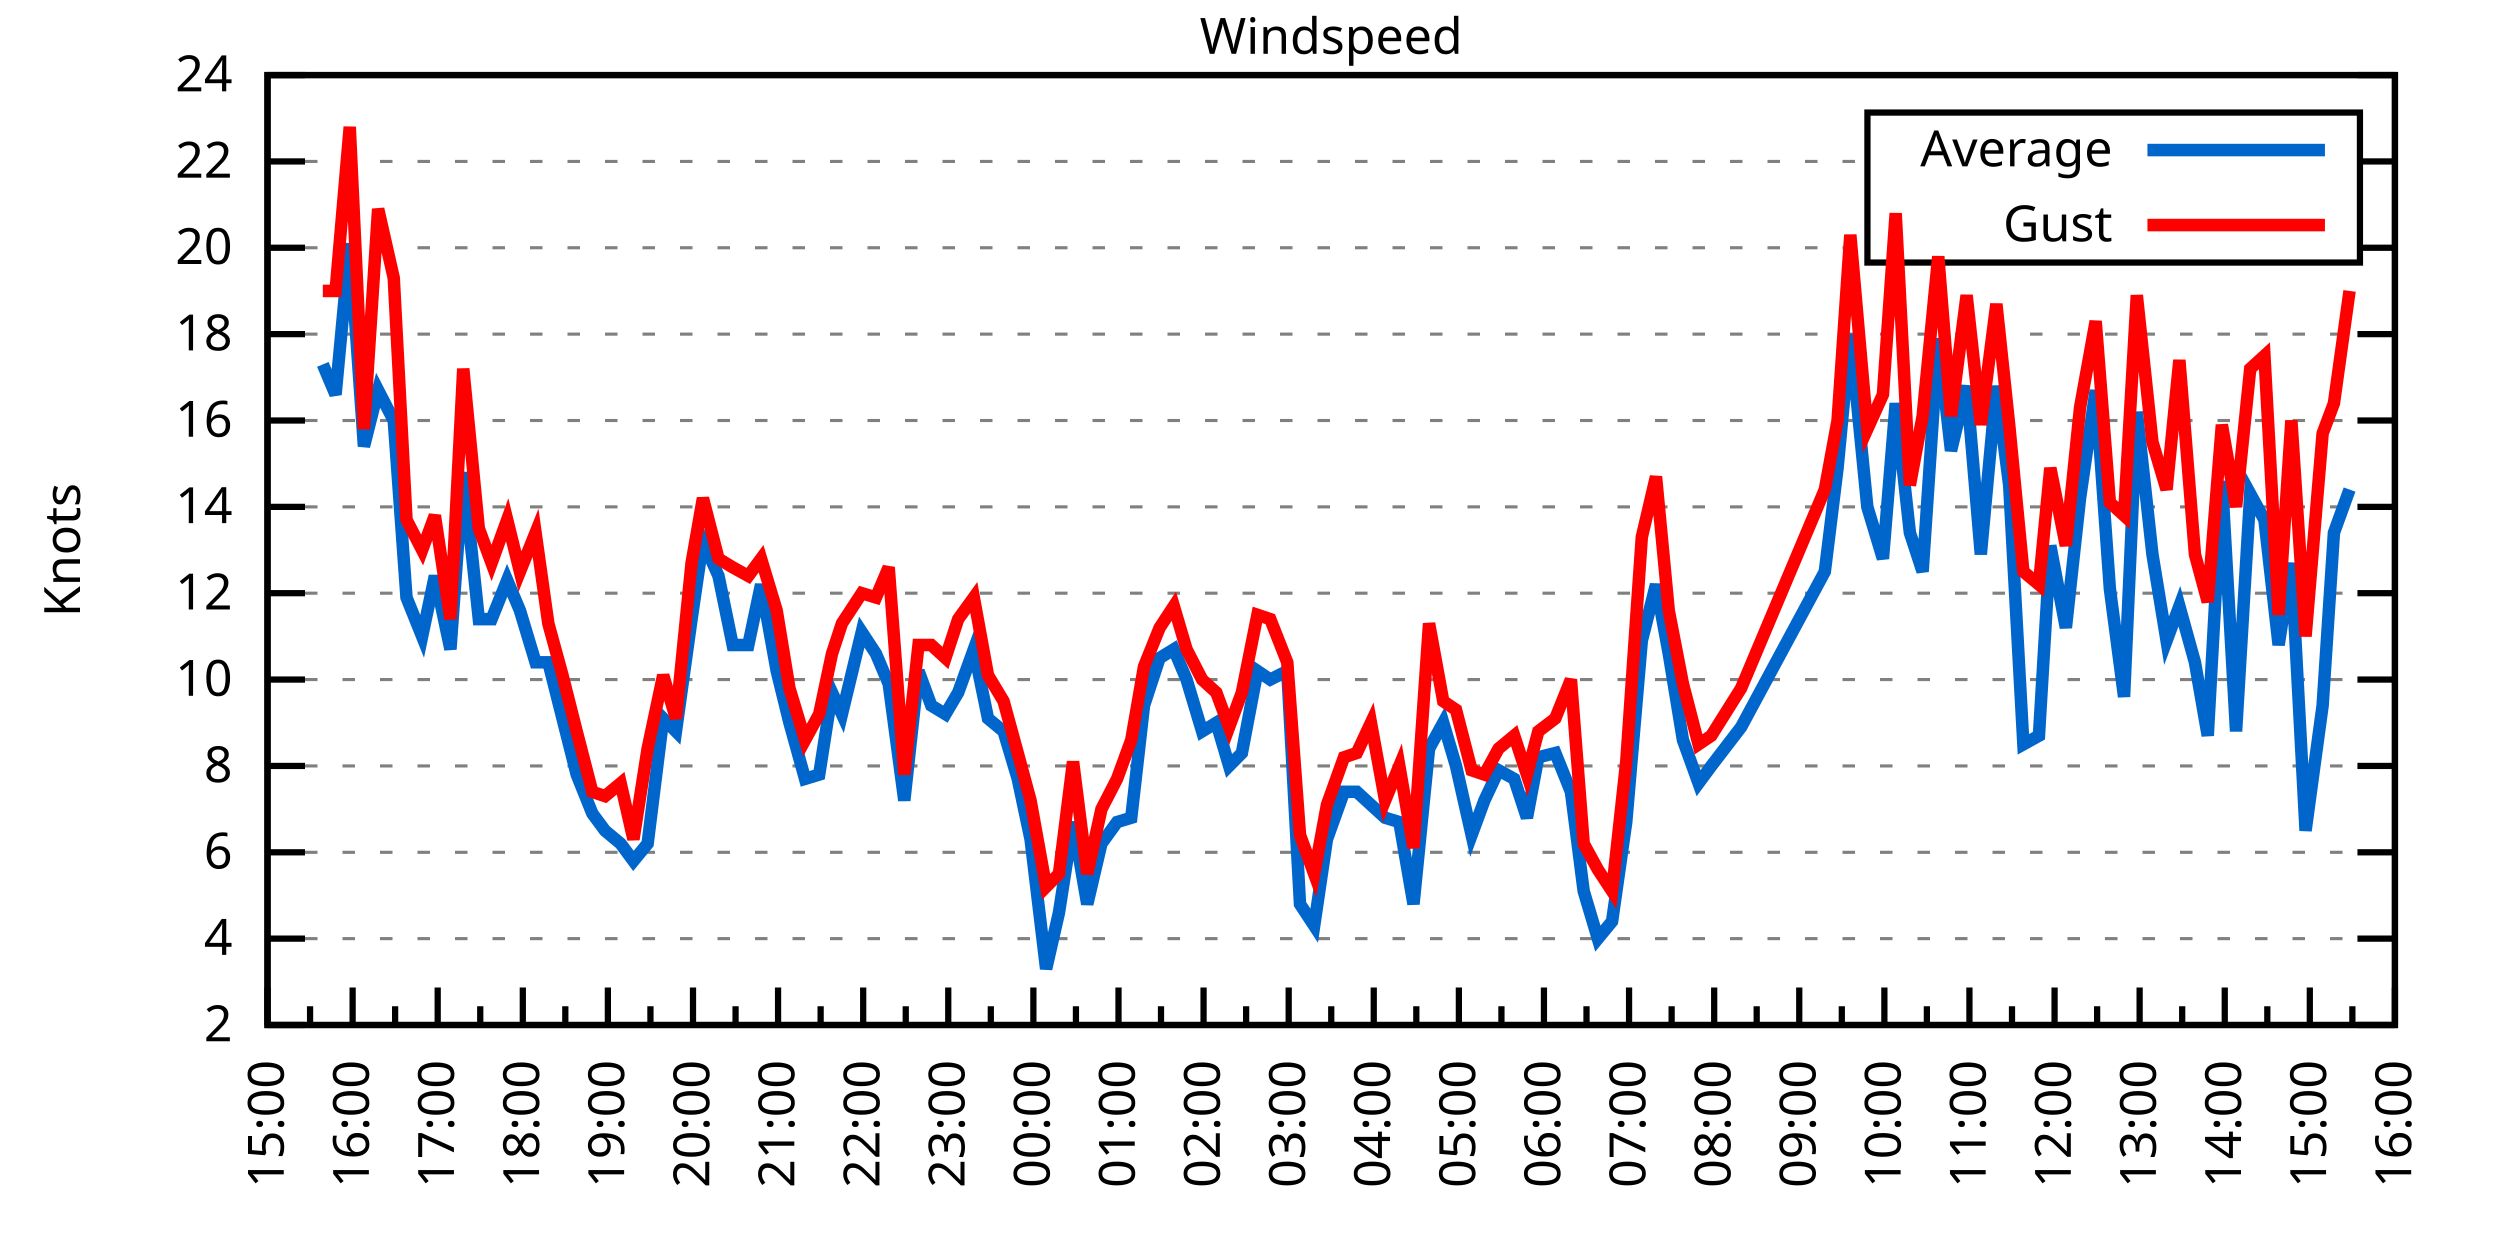
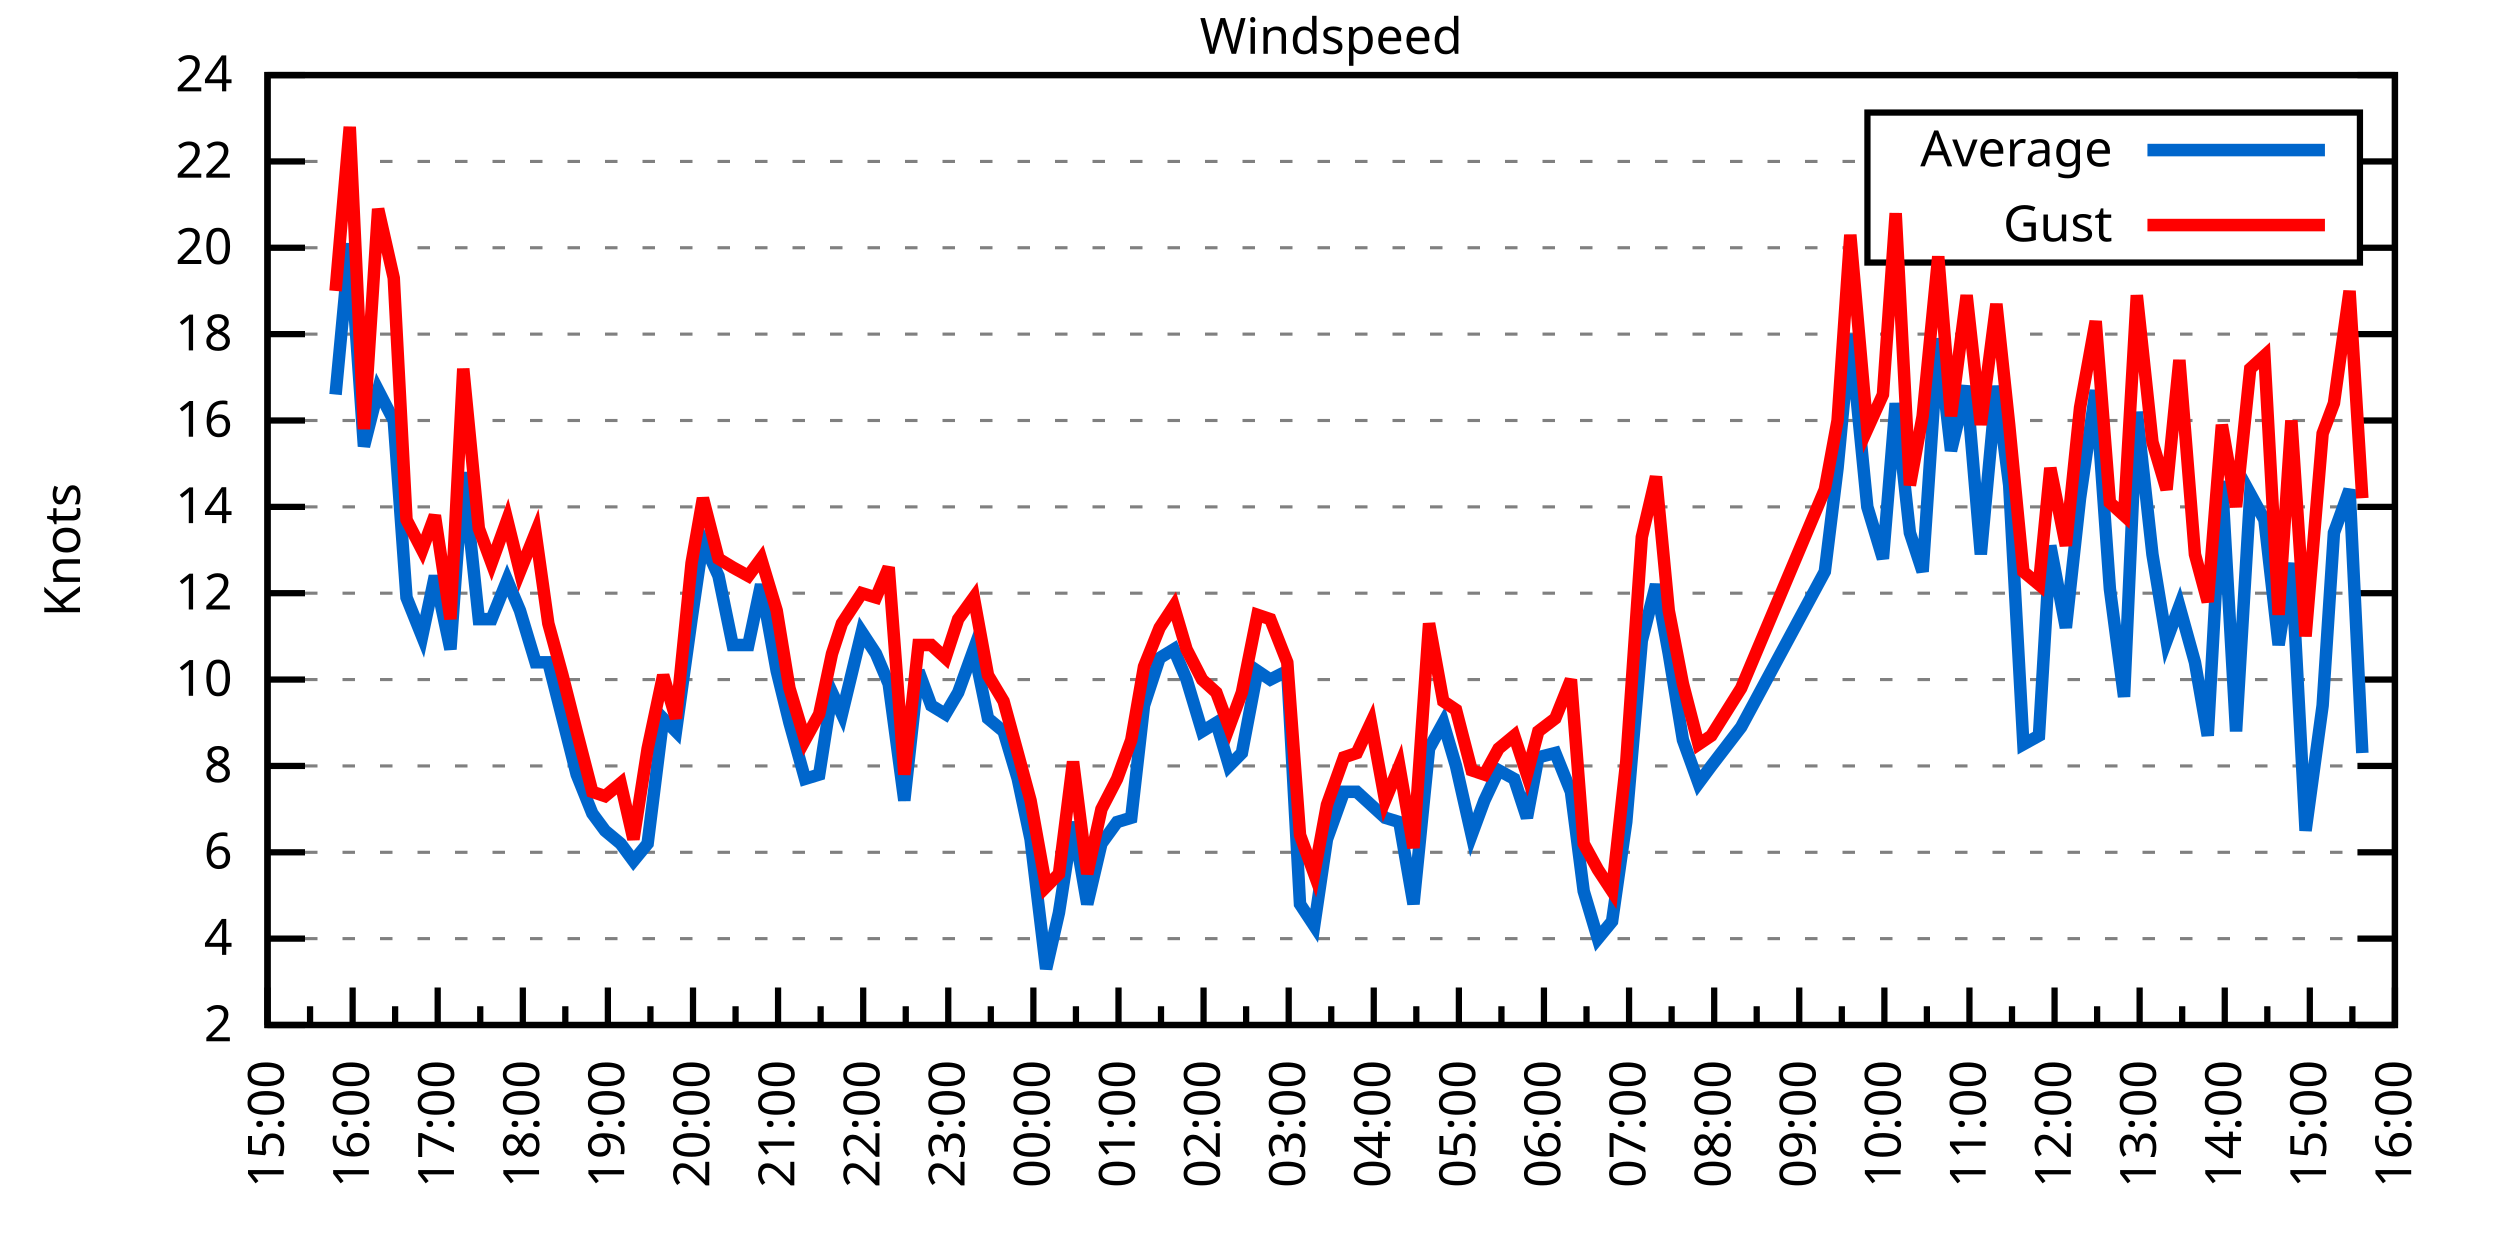
<svg xmlns="http://www.w3.org/2000/svg" xmlns:xlink="http://www.w3.org/1999/xlink" width="400" height="200" viewBox="0 0 400 200">
  <g id="gnuplot_canvas">
    <rect x="0" y="0" width="400" height="200" fill="none" />
    <defs>
      <circle id="gpDot" r="0.5" stroke-width="0.5" stroke="currentColor" />
      <path id="gpPt0" stroke-width="0.333" stroke="currentColor" d="M-1,0 h2 M0,-1 v2" />
      <path id="gpPt1" stroke-width="0.333" stroke="currentColor" d="M-1,-1 L1,1 M1,-1 L-1,1" />
      <path id="gpPt2" stroke-width="0.333" stroke="currentColor" d="M-1,0 L1,0 M0,-1 L0,1 M-1,-1 L1,1 M-1,1 L1,-1" />
      <rect id="gpPt3" stroke-width="0.333" stroke="currentColor" x="-1" y="-1" width="2" height="2" />
      <rect id="gpPt4" stroke-width="0.333" stroke="currentColor" fill="currentColor" x="-1" y="-1" width="2" height="2" />
      <circle id="gpPt5" stroke-width="0.333" stroke="currentColor" cx="0" cy="0" r="1" />
      <use xlink:href="#gpPt5" id="gpPt6" fill="currentColor" stroke="none" />
      <path id="gpPt7" stroke-width="0.333" stroke="currentColor" d="M0,-1.33 L-1.33,0.67 L1.33,0.67 z" />
      <use xlink:href="#gpPt7" id="gpPt8" fill="currentColor" stroke="none" />
      <use xlink:href="#gpPt7" id="gpPt9" stroke="currentColor" transform="rotate(180)" />
      <use xlink:href="#gpPt9" id="gpPt10" fill="currentColor" stroke="none" />
      <use xlink:href="#gpPt3" id="gpPt11" stroke="currentColor" transform="rotate(45)" />
      <use xlink:href="#gpPt11" id="gpPt12" fill="currentColor" stroke="none" />
      <path id="gpPt13" stroke-width="0.333" stroke="currentColor" d="M0,1.330 L1.265,0.411 L0.782,-1.067 L-0.782,-1.076 L-1.265,0.411 z" />
      <use xlink:href="#gpPt13" id="gpPt14" fill="currentColor" stroke="none" />
      <filter id="textbox" filterUnits="objectBoundingBox" x="0" y="0" height="1" width="1">
        <feFlood flood-color="white" flood-opacity="1" result="bgnd" />
        <feComposite in="SourceGraphic" in2="bgnd" operator="atop" />
      </filter>
      <filter id="greybox" filterUnits="objectBoundingBox" x="0" y="0" height="1" width="1">
        <feFlood flood-color="lightgrey" flood-opacity="1" result="grey" />
        <feComposite in="SourceGraphic" in2="grey" operator="atop" />
      </filter>
    </defs>
    <g fill="none" color="white" stroke="currentColor" stroke-width="1.00" stroke-linecap="butt" stroke-linejoin="miter">
</g>
    <g fill="none" color="black" stroke="currentColor" stroke-width="1.00" stroke-linecap="butt" stroke-linejoin="miter">
      <g stroke="none" shape-rendering="crispEdges">
        <polygon fill="rgb(255, 255, 255)" points="42.80,164.00 383.18,164.00 383.18,12.02 42.80,12.02 " />
      </g>
    </g>
    <g fill="none" color="black" stroke="currentColor" stroke-width="1.00" stroke-linecap="butt" stroke-linejoin="miter">
</g>
    <g fill="none" color="black" stroke="black" stroke-width="0.50" stroke-linecap="butt" stroke-linejoin="miter">
</g>
    <g fill="none" color="gray" stroke="currentColor" stroke-width="0.50" stroke-linecap="butt" stroke-linejoin="miter">
      <path stroke="gray" stroke-dasharray="2,4" class="gridline" d="M42.80,164.00 L383.19,164.00  " />
    </g>
    <g fill="none" color="gray" stroke="gray" stroke-width="1.00" stroke-linecap="butt" stroke-linejoin="miter">
</g>
    <g fill="none" color="black" stroke="currentColor" stroke-width="1.00" stroke-linecap="butt" stroke-linejoin="miter">
      <path stroke="black" d="M42.80,164.00 L48.80,164.00 M383.19,164.00 L377.19,164.00  " />
      <g transform="translate(37.20,166.60)" stroke="none" fill="black" font-family="Sans" font-size="8.00" text-anchor="end">
        <text>
          <tspan font-family="Sans"> 2</tspan>
        </text>
      </g>
    </g>
    <g fill="none" color="black" stroke="currentColor" stroke-width="1.00" stroke-linecap="butt" stroke-linejoin="miter">
</g>
    <g fill="none" color="black" stroke="black" stroke-width="0.50" stroke-linecap="butt" stroke-linejoin="miter">
</g>
    <g fill="none" color="gray" stroke="currentColor" stroke-width="0.50" stroke-linecap="butt" stroke-linejoin="miter">
      <path stroke="gray" stroke-dasharray="2,4" class="gridline" d="M42.80,150.18 L383.19,150.18  " />
    </g>
    <g fill="none" color="gray" stroke="gray" stroke-width="1.00" stroke-linecap="butt" stroke-linejoin="miter">
</g>
    <g fill="none" color="black" stroke="currentColor" stroke-width="1.00" stroke-linecap="butt" stroke-linejoin="miter">
      <path stroke="black" d="M42.80,150.18 L48.80,150.18 M383.19,150.18 L377.19,150.18  " />
      <g transform="translate(37.20,152.78)" stroke="none" fill="black" font-family="Sans" font-size="8.00" text-anchor="end">
        <text>
          <tspan font-family="Sans"> 4</tspan>
        </text>
      </g>
    </g>
    <g fill="none" color="black" stroke="currentColor" stroke-width="1.00" stroke-linecap="butt" stroke-linejoin="miter">
</g>
    <g fill="none" color="black" stroke="black" stroke-width="0.50" stroke-linecap="butt" stroke-linejoin="miter">
</g>
    <g fill="none" color="gray" stroke="currentColor" stroke-width="0.50" stroke-linecap="butt" stroke-linejoin="miter">
      <path stroke="gray" stroke-dasharray="2,4" class="gridline" d="M42.80,136.37 L383.19,136.37  " />
    </g>
    <g fill="none" color="gray" stroke="gray" stroke-width="1.00" stroke-linecap="butt" stroke-linejoin="miter">
</g>
    <g fill="none" color="black" stroke="currentColor" stroke-width="1.00" stroke-linecap="butt" stroke-linejoin="miter">
      <path stroke="black" d="M42.80,136.37 L48.80,136.37 M383.19,136.37 L377.19,136.37  " />
      <g transform="translate(37.20,138.97)" stroke="none" fill="black" font-family="Sans" font-size="8.00" text-anchor="end">
        <text>
          <tspan font-family="Sans"> 6</tspan>
        </text>
      </g>
    </g>
    <g fill="none" color="black" stroke="currentColor" stroke-width="1.00" stroke-linecap="butt" stroke-linejoin="miter">
</g>
    <g fill="none" color="black" stroke="black" stroke-width="0.50" stroke-linecap="butt" stroke-linejoin="miter">
</g>
    <g fill="none" color="gray" stroke="currentColor" stroke-width="0.50" stroke-linecap="butt" stroke-linejoin="miter">
      <path stroke="gray" stroke-dasharray="2,4" class="gridline" d="M42.80,122.55 L383.19,122.55  " />
    </g>
    <g fill="none" color="gray" stroke="gray" stroke-width="1.00" stroke-linecap="butt" stroke-linejoin="miter">
</g>
    <g fill="none" color="black" stroke="currentColor" stroke-width="1.00" stroke-linecap="butt" stroke-linejoin="miter">
      <path stroke="black" d="M42.80,122.55 L48.80,122.55 M383.19,122.55 L377.19,122.55  " />
      <g transform="translate(37.20,125.15)" stroke="none" fill="black" font-family="Sans" font-size="8.00" text-anchor="end">
        <text>
          <tspan font-family="Sans"> 8</tspan>
        </text>
      </g>
    </g>
    <g fill="none" color="black" stroke="currentColor" stroke-width="1.00" stroke-linecap="butt" stroke-linejoin="miter">
</g>
    <g fill="none" color="black" stroke="black" stroke-width="0.50" stroke-linecap="butt" stroke-linejoin="miter">
</g>
    <g fill="none" color="gray" stroke="currentColor" stroke-width="0.50" stroke-linecap="butt" stroke-linejoin="miter">
      <path stroke="gray" stroke-dasharray="2,4" class="gridline" d="M42.80,108.73 L383.19,108.73  " />
    </g>
    <g fill="none" color="gray" stroke="gray" stroke-width="1.00" stroke-linecap="butt" stroke-linejoin="miter">
</g>
    <g fill="none" color="black" stroke="currentColor" stroke-width="1.00" stroke-linecap="butt" stroke-linejoin="miter">
      <path stroke="black" d="M42.80,108.73 L48.80,108.73 M383.19,108.73 L377.19,108.73  " />
      <g transform="translate(37.20,111.33)" stroke="none" fill="black" font-family="Sans" font-size="8.00" text-anchor="end">
        <text>
          <tspan font-family="Sans"> 10</tspan>
        </text>
      </g>
    </g>
    <g fill="none" color="black" stroke="currentColor" stroke-width="1.00" stroke-linecap="butt" stroke-linejoin="miter">
</g>
    <g fill="none" color="black" stroke="black" stroke-width="0.50" stroke-linecap="butt" stroke-linejoin="miter">
</g>
    <g fill="none" color="gray" stroke="currentColor" stroke-width="0.50" stroke-linecap="butt" stroke-linejoin="miter">
      <path stroke="gray" stroke-dasharray="2,4" class="gridline" d="M42.80,94.91 L383.19,94.91  " />
    </g>
    <g fill="none" color="gray" stroke="gray" stroke-width="1.00" stroke-linecap="butt" stroke-linejoin="miter">
</g>
    <g fill="none" color="black" stroke="currentColor" stroke-width="1.00" stroke-linecap="butt" stroke-linejoin="miter">
      <path stroke="black" d="M42.80,94.91 L48.80,94.91 M383.19,94.91 L377.19,94.91  " />
      <g transform="translate(37.20,97.51)" stroke="none" fill="black" font-family="Sans" font-size="8.00" text-anchor="end">
        <text>
          <tspan font-family="Sans"> 12</tspan>
        </text>
      </g>
    </g>
    <g fill="none" color="black" stroke="currentColor" stroke-width="1.00" stroke-linecap="butt" stroke-linejoin="miter">
</g>
    <g fill="none" color="black" stroke="black" stroke-width="0.50" stroke-linecap="butt" stroke-linejoin="miter">
</g>
    <g fill="none" color="gray" stroke="currentColor" stroke-width="0.50" stroke-linecap="butt" stroke-linejoin="miter">
      <path stroke="gray" stroke-dasharray="2,4" class="gridline" d="M42.80,81.10 L383.19,81.10  " />
    </g>
    <g fill="none" color="gray" stroke="gray" stroke-width="1.00" stroke-linecap="butt" stroke-linejoin="miter">
</g>
    <g fill="none" color="black" stroke="currentColor" stroke-width="1.00" stroke-linecap="butt" stroke-linejoin="miter">
      <path stroke="black" d="M42.80,81.10 L48.80,81.10 M383.19,81.10 L377.19,81.10  " />
      <g transform="translate(37.20,83.70)" stroke="none" fill="black" font-family="Sans" font-size="8.00" text-anchor="end">
        <text>
          <tspan font-family="Sans"> 14</tspan>
        </text>
      </g>
    </g>
    <g fill="none" color="black" stroke="currentColor" stroke-width="1.00" stroke-linecap="butt" stroke-linejoin="miter">
</g>
    <g fill="none" color="black" stroke="black" stroke-width="0.50" stroke-linecap="butt" stroke-linejoin="miter">
</g>
    <g fill="none" color="gray" stroke="currentColor" stroke-width="0.50" stroke-linecap="butt" stroke-linejoin="miter">
      <path stroke="gray" stroke-dasharray="2,4" class="gridline" d="M42.80,67.28 L383.19,67.28  " />
    </g>
    <g fill="none" color="gray" stroke="gray" stroke-width="1.00" stroke-linecap="butt" stroke-linejoin="miter">
</g>
    <g fill="none" color="black" stroke="currentColor" stroke-width="1.00" stroke-linecap="butt" stroke-linejoin="miter">
      <path stroke="black" d="M42.80,67.28 L48.80,67.28 M383.19,67.28 L377.19,67.28  " />
      <g transform="translate(37.20,69.88)" stroke="none" fill="black" font-family="Sans" font-size="8.00" text-anchor="end">
        <text>
          <tspan font-family="Sans"> 16</tspan>
        </text>
      </g>
    </g>
    <g fill="none" color="black" stroke="currentColor" stroke-width="1.00" stroke-linecap="butt" stroke-linejoin="miter">
</g>
    <g fill="none" color="black" stroke="black" stroke-width="0.50" stroke-linecap="butt" stroke-linejoin="miter">
</g>
    <g fill="none" color="gray" stroke="currentColor" stroke-width="0.50" stroke-linecap="butt" stroke-linejoin="miter">
      <path stroke="gray" stroke-dasharray="2,4" class="gridline" d="M42.80,53.46 L383.19,53.46  " />
    </g>
    <g fill="none" color="gray" stroke="gray" stroke-width="1.00" stroke-linecap="butt" stroke-linejoin="miter">
</g>
    <g fill="none" color="black" stroke="currentColor" stroke-width="1.00" stroke-linecap="butt" stroke-linejoin="miter">
      <path stroke="black" d="M42.80,53.46 L48.80,53.46 M383.19,53.46 L377.19,53.46  " />
      <g transform="translate(37.20,56.06)" stroke="none" fill="black" font-family="Sans" font-size="8.00" text-anchor="end">
        <text>
          <tspan font-family="Sans"> 18</tspan>
        </text>
      </g>
    </g>
    <g fill="none" color="black" stroke="currentColor" stroke-width="1.00" stroke-linecap="butt" stroke-linejoin="miter">
</g>
    <g fill="none" color="black" stroke="black" stroke-width="0.50" stroke-linecap="butt" stroke-linejoin="miter">
</g>
    <g fill="none" color="gray" stroke="currentColor" stroke-width="0.50" stroke-linecap="butt" stroke-linejoin="miter">
      <path stroke="gray" stroke-dasharray="2,4" class="gridline" d="M42.80,39.64 L298.79,39.64 M377.59,39.64 L383.19,39.64  " />
    </g>
    <g fill="none" color="gray" stroke="gray" stroke-width="1.00" stroke-linecap="butt" stroke-linejoin="miter">
</g>
    <g fill="none" color="black" stroke="currentColor" stroke-width="1.00" stroke-linecap="butt" stroke-linejoin="miter">
      <path stroke="black" d="M42.80,39.64 L48.80,39.64 M383.19,39.64 L377.19,39.64  " />
      <g transform="translate(37.20,42.24)" stroke="none" fill="black" font-family="Sans" font-size="8.00" text-anchor="end">
        <text>
          <tspan font-family="Sans"> 20</tspan>
        </text>
      </g>
    </g>
    <g fill="none" color="black" stroke="currentColor" stroke-width="1.00" stroke-linecap="butt" stroke-linejoin="miter">
</g>
    <g fill="none" color="black" stroke="black" stroke-width="0.50" stroke-linecap="butt" stroke-linejoin="miter">
</g>
    <g fill="none" color="gray" stroke="currentColor" stroke-width="0.50" stroke-linecap="butt" stroke-linejoin="miter">
      <path stroke="gray" stroke-dasharray="2,4" class="gridline" d="M42.80,25.83 L298.79,25.83 M377.59,25.83 L383.19,25.83  " />
    </g>
    <g fill="none" color="gray" stroke="gray" stroke-width="1.00" stroke-linecap="butt" stroke-linejoin="miter">
</g>
    <g fill="none" color="black" stroke="currentColor" stroke-width="1.00" stroke-linecap="butt" stroke-linejoin="miter">
      <path stroke="black" d="M42.80,25.83 L48.80,25.83 M383.19,25.83 L377.19,25.83  " />
      <g transform="translate(37.20,28.43)" stroke="none" fill="black" font-family="Sans" font-size="8.00" text-anchor="end">
        <text>
          <tspan font-family="Sans"> 22</tspan>
        </text>
      </g>
    </g>
    <g fill="none" color="black" stroke="currentColor" stroke-width="1.00" stroke-linecap="butt" stroke-linejoin="miter">
</g>
    <g fill="none" color="black" stroke="black" stroke-width="0.50" stroke-linecap="butt" stroke-linejoin="miter">
</g>
    <g fill="none" color="gray" stroke="currentColor" stroke-width="0.50" stroke-linecap="butt" stroke-linejoin="miter">
      <path stroke="gray" stroke-dasharray="2,4" class="gridline" d="M42.80,12.01 L383.19,12.01  " />
    </g>
    <g fill="none" color="gray" stroke="gray" stroke-width="1.00" stroke-linecap="butt" stroke-linejoin="miter">
</g>
    <g fill="none" color="black" stroke="currentColor" stroke-width="1.00" stroke-linecap="butt" stroke-linejoin="miter">
      <path stroke="black" d="M42.80,12.01 L48.80,12.01 M383.19,12.01 L377.19,12.01  " />
      <g transform="translate(37.20,14.61)" stroke="none" fill="black" font-family="Sans" font-size="8.00" text-anchor="end">
        <text>
          <tspan font-family="Sans"> 24</tspan>
        </text>
      </g>
    </g>
    <g fill="none" color="black" stroke="currentColor" stroke-width="1.00" stroke-linecap="butt" stroke-linejoin="miter">
      <path stroke="black" d="M42.80,164.00 L42.80,158.00  " />
      <g transform="translate(45.40,169.60) rotate(270)" stroke="none" fill="black" font-family="Sans" font-size="8.00" text-anchor="end">
        <text>
          <tspan font-family="Sans">15:00</tspan>
        </text>
      </g>
    </g>
    <g fill="none" color="black" stroke="currentColor" stroke-width="1.00" stroke-linecap="butt" stroke-linejoin="miter">
      <path stroke="black" d="M49.61,164.00 L49.61,161.00 M56.42,164.00 L56.42,158.00  " />
      <g transform="translate(59.02,169.60) rotate(270)" stroke="none" fill="black" font-family="Sans" font-size="8.00" text-anchor="end">
        <text>
          <tspan font-family="Sans">16:00</tspan>
        </text>
      </g>
    </g>
    <g fill="none" color="black" stroke="currentColor" stroke-width="1.00" stroke-linecap="butt" stroke-linejoin="miter">
      <path stroke="black" d="M63.22,164.00 L63.22,161.00 M70.03,164.00 L70.03,158.00  " />
      <g transform="translate(72.63,169.60) rotate(270)" stroke="none" fill="black" font-family="Sans" font-size="8.00" text-anchor="end">
        <text>
          <tspan font-family="Sans">17:00</tspan>
        </text>
      </g>
    </g>
    <g fill="none" color="black" stroke="currentColor" stroke-width="1.00" stroke-linecap="butt" stroke-linejoin="miter">
      <path stroke="black" d="M76.84,164.00 L76.84,161.00 M83.65,164.00 L83.65,158.00  " />
      <g transform="translate(86.25,169.60) rotate(270)" stroke="none" fill="black" font-family="Sans" font-size="8.00" text-anchor="end">
        <text>
          <tspan font-family="Sans">18:00</tspan>
        </text>
      </g>
    </g>
    <g fill="none" color="black" stroke="currentColor" stroke-width="1.00" stroke-linecap="butt" stroke-linejoin="miter">
      <path stroke="black" d="M90.45,164.00 L90.45,161.00 M97.26,164.00 L97.26,158.00  " />
      <g transform="translate(99.86,169.60) rotate(270)" stroke="none" fill="black" font-family="Sans" font-size="8.00" text-anchor="end">
        <text>
          <tspan font-family="Sans">19:00</tspan>
        </text>
      </g>
    </g>
    <g fill="none" color="black" stroke="currentColor" stroke-width="1.00" stroke-linecap="butt" stroke-linejoin="miter">
      <path stroke="black" d="M104.07,164.00 L104.07,161.00 M110.88,164.00 L110.88,158.00  " />
      <g transform="translate(113.48,169.60) rotate(270)" stroke="none" fill="black" font-family="Sans" font-size="8.00" text-anchor="end">
        <text>
          <tspan font-family="Sans">20:00</tspan>
        </text>
      </g>
    </g>
    <g fill="none" color="black" stroke="currentColor" stroke-width="1.00" stroke-linecap="butt" stroke-linejoin="miter">
      <path stroke="black" d="M117.69,164.00 L117.69,161.00 M124.49,164.00 L124.49,158.00  " />
      <g transform="translate(127.09,169.60) rotate(270)" stroke="none" fill="black" font-family="Sans" font-size="8.00" text-anchor="end">
        <text>
          <tspan font-family="Sans">21:00</tspan>
        </text>
      </g>
    </g>
    <g fill="none" color="black" stroke="currentColor" stroke-width="1.00" stroke-linecap="butt" stroke-linejoin="miter">
      <path stroke="black" d="M131.30,164.00 L131.30,161.00 M138.11,164.00 L138.11,158.00  " />
      <g transform="translate(140.71,169.60) rotate(270)" stroke="none" fill="black" font-family="Sans" font-size="8.00" text-anchor="end">
        <text>
          <tspan font-family="Sans">22:00</tspan>
        </text>
      </g>
    </g>
    <g fill="none" color="black" stroke="currentColor" stroke-width="1.00" stroke-linecap="butt" stroke-linejoin="miter">
      <path stroke="black" d="M144.92,164.00 L144.92,161.00 M151.72,164.00 L151.72,158.00  " />
      <g transform="translate(154.32,169.60) rotate(270)" stroke="none" fill="black" font-family="Sans" font-size="8.00" text-anchor="end">
        <text>
          <tspan font-family="Sans">23:00</tspan>
        </text>
      </g>
    </g>
    <g fill="none" color="black" stroke="currentColor" stroke-width="1.00" stroke-linecap="butt" stroke-linejoin="miter">
      <path stroke="black" d="M158.53,164.00 L158.53,161.00 M165.34,164.00 L165.34,158.00  " />
      <g transform="translate(167.94,169.60) rotate(270)" stroke="none" fill="black" font-family="Sans" font-size="8.00" text-anchor="end">
        <text>
          <tspan font-family="Sans">00:00</tspan>
        </text>
      </g>
    </g>
    <g fill="none" color="black" stroke="currentColor" stroke-width="1.00" stroke-linecap="butt" stroke-linejoin="miter">
      <path stroke="black" d="M172.15,164.00 L172.15,161.00 M178.96,164.00 L178.96,158.00  " />
      <g transform="translate(181.56,169.60) rotate(270)" stroke="none" fill="black" font-family="Sans" font-size="8.00" text-anchor="end">
        <text>
          <tspan font-family="Sans">01:00</tspan>
        </text>
      </g>
    </g>
    <g fill="none" color="black" stroke="currentColor" stroke-width="1.00" stroke-linecap="butt" stroke-linejoin="miter">
      <path stroke="black" d="M185.76,164.00 L185.76,161.00 M192.57,164.00 L192.57,158.00  " />
      <g transform="translate(195.17,169.60) rotate(270)" stroke="none" fill="black" font-family="Sans" font-size="8.00" text-anchor="end">
        <text>
          <tspan font-family="Sans">02:00</tspan>
        </text>
      </g>
    </g>
    <g fill="none" color="black" stroke="currentColor" stroke-width="1.00" stroke-linecap="butt" stroke-linejoin="miter">
      <path stroke="black" d="M199.38,164.00 L199.38,161.00 M206.19,164.00 L206.19,158.00  " />
      <g transform="translate(208.79,169.60) rotate(270)" stroke="none" fill="black" font-family="Sans" font-size="8.00" text-anchor="end">
        <text>
          <tspan font-family="Sans">03:00</tspan>
        </text>
      </g>
    </g>
    <g fill="none" color="black" stroke="currentColor" stroke-width="1.00" stroke-linecap="butt" stroke-linejoin="miter">
      <path stroke="black" d="M213.00,164.00 L213.00,161.00 M219.80,164.00 L219.80,158.00  " />
      <g transform="translate(222.40,169.60) rotate(270)" stroke="none" fill="black" font-family="Sans" font-size="8.00" text-anchor="end">
        <text>
          <tspan font-family="Sans">04:00</tspan>
        </text>
      </g>
    </g>
    <g fill="none" color="black" stroke="currentColor" stroke-width="1.00" stroke-linecap="butt" stroke-linejoin="miter">
      <path stroke="black" d="M226.61,164.00 L226.61,161.00 M233.42,164.00 L233.42,158.00  " />
      <g transform="translate(236.02,169.60) rotate(270)" stroke="none" fill="black" font-family="Sans" font-size="8.00" text-anchor="end">
        <text>
          <tspan font-family="Sans">05:00</tspan>
        </text>
      </g>
    </g>
    <g fill="none" color="black" stroke="currentColor" stroke-width="1.00" stroke-linecap="butt" stroke-linejoin="miter">
      <path stroke="black" d="M240.23,164.00 L240.23,161.00 M247.03,164.00 L247.03,158.00  " />
      <g transform="translate(249.63,169.60) rotate(270)" stroke="none" fill="black" font-family="Sans" font-size="8.00" text-anchor="end">
        <text>
          <tspan font-family="Sans">06:00</tspan>
        </text>
      </g>
    </g>
    <g fill="none" color="black" stroke="currentColor" stroke-width="1.00" stroke-linecap="butt" stroke-linejoin="miter">
      <path stroke="black" d="M253.84,164.00 L253.84,161.00 M260.65,164.00 L260.65,158.00  " />
      <g transform="translate(263.25,169.60) rotate(270)" stroke="none" fill="black" font-family="Sans" font-size="8.00" text-anchor="end">
        <text>
          <tspan font-family="Sans">07:00</tspan>
        </text>
      </g>
    </g>
    <g fill="none" color="black" stroke="currentColor" stroke-width="1.00" stroke-linecap="butt" stroke-linejoin="miter">
      <path stroke="black" d="M267.46,164.00 L267.46,161.00 M274.27,164.00 L274.27,158.00  " />
      <g transform="translate(276.87,169.60) rotate(270)" stroke="none" fill="black" font-family="Sans" font-size="8.00" text-anchor="end">
        <text>
          <tspan font-family="Sans">08:00</tspan>
        </text>
      </g>
    </g>
    <g fill="none" color="black" stroke="currentColor" stroke-width="1.00" stroke-linecap="butt" stroke-linejoin="miter">
      <path stroke="black" d="M281.07,164.00 L281.07,161.00 M287.88,164.00 L287.88,158.00  " />
      <g transform="translate(290.48,169.60) rotate(270)" stroke="none" fill="black" font-family="Sans" font-size="8.00" text-anchor="end">
        <text>
          <tspan font-family="Sans">09:00</tspan>
        </text>
      </g>
    </g>
    <g fill="none" color="black" stroke="currentColor" stroke-width="1.00" stroke-linecap="butt" stroke-linejoin="miter">
      <path stroke="black" d="M294.69,164.00 L294.69,161.00 M301.50,164.00 L301.50,158.00  " />
      <g transform="translate(304.10,169.60) rotate(270)" stroke="none" fill="black" font-family="Sans" font-size="8.00" text-anchor="end">
        <text>
          <tspan font-family="Sans">10:00</tspan>
        </text>
      </g>
    </g>
    <g fill="none" color="black" stroke="currentColor" stroke-width="1.00" stroke-linecap="butt" stroke-linejoin="miter">
      <path stroke="black" d="M308.30,164.00 L308.30,161.00 M315.11,164.00 L315.11,158.00  " />
      <g transform="translate(317.71,169.60) rotate(270)" stroke="none" fill="black" font-family="Sans" font-size="8.00" text-anchor="end">
        <text>
          <tspan font-family="Sans">11:00</tspan>
        </text>
      </g>
    </g>
    <g fill="none" color="black" stroke="currentColor" stroke-width="1.00" stroke-linecap="butt" stroke-linejoin="miter">
      <path stroke="black" d="M321.92,164.00 L321.92,161.00 M328.73,164.00 L328.73,158.00  " />
      <g transform="translate(331.33,169.60) rotate(270)" stroke="none" fill="black" font-family="Sans" font-size="8.00" text-anchor="end">
        <text>
          <tspan font-family="Sans">12:00</tspan>
        </text>
      </g>
    </g>
    <g fill="none" color="black" stroke="currentColor" stroke-width="1.00" stroke-linecap="butt" stroke-linejoin="miter">
      <path stroke="black" d="M335.54,164.00 L335.54,161.00 M342.34,164.00 L342.34,158.00  " />
      <g transform="translate(344.94,169.60) rotate(270)" stroke="none" fill="black" font-family="Sans" font-size="8.00" text-anchor="end">
        <text>
          <tspan font-family="Sans">13:00</tspan>
        </text>
      </g>
    </g>
    <g fill="none" color="black" stroke="currentColor" stroke-width="1.00" stroke-linecap="butt" stroke-linejoin="miter">
      <path stroke="black" d="M349.15,164.00 L349.15,161.00 M355.96,164.00 L355.96,158.00  " />
      <g transform="translate(358.56,169.60) rotate(270)" stroke="none" fill="black" font-family="Sans" font-size="8.00" text-anchor="end">
        <text>
          <tspan font-family="Sans">14:00</tspan>
        </text>
      </g>
    </g>
    <g fill="none" color="black" stroke="currentColor" stroke-width="1.00" stroke-linecap="butt" stroke-linejoin="miter">
      <path stroke="black" d="M362.77,164.00 L362.77,161.00 M369.57,164.00 L369.57,158.00  " />
      <g transform="translate(372.17,169.60) rotate(270)" stroke="none" fill="black" font-family="Sans" font-size="8.00" text-anchor="end">
        <text>
          <tspan font-family="Sans">15:00</tspan>
        </text>
      </g>
    </g>
    <g fill="none" color="black" stroke="currentColor" stroke-width="1.00" stroke-linecap="butt" stroke-linejoin="miter">
      <path stroke="black" d="M376.38,164.00 L376.38,161.00 M383.19,164.00 L383.19,158.00  " />
      <g transform="translate(385.79,169.60) rotate(270)" stroke="none" fill="black" font-family="Sans" font-size="8.00" text-anchor="end">
        <text>
          <tspan font-family="Sans">16:00</tspan>
        </text>
      </g>
    </g>
    <g fill="none" color="black" stroke="currentColor" stroke-width="1.00" stroke-linecap="butt" stroke-linejoin="miter">
</g>
    <g fill="none" color="black" stroke="currentColor" stroke-width="1.00" stroke-linecap="butt" stroke-linejoin="miter">
      <path stroke="black" d="M42.80,12.01 L42.80,164.00 L383.19,164.00 L383.19,12.01 L42.80,12.01 Z  " />
    </g>
    <g fill="none" color="black" stroke="currentColor" stroke-width="1.00" stroke-linecap="butt" stroke-linejoin="miter">
      <g transform="translate(12.80,88.01) rotate(270)" stroke="none" fill="black" font-family="Sans" font-size="8.00" text-anchor="middle">
        <text>
          <tspan font-family="Sans">Knots</tspan>
        </text>
      </g>
    </g>
    <g fill="none" color="black" stroke="currentColor" stroke-width="1.00" stroke-linecap="butt" stroke-linejoin="miter">
</g>
    <g fill="none" color="black" stroke="currentColor" stroke-width="1.00" stroke-linecap="butt" stroke-linejoin="miter">
      <path stroke="black" d="M298.79,42.01 L298.79,18.01 L377.59,18.01 L377.59,42.01 L298.79,42.01 Z  " />
    </g>
    <g id="Windspeed_plot_1">
      <g fill="none" color="white" stroke="black" stroke-width="2.00" stroke-linecap="butt" stroke-linejoin="miter">
</g>
      <g fill="none" color="black" stroke="currentColor" stroke-width="2.00" stroke-linecap="butt" stroke-linejoin="miter">
        <g transform="translate(337.99,26.61)" stroke="none" fill="black" font-family="Sans" font-size="8.00" text-anchor="end">
          <text>
            <tspan font-family="Sans">Average</tspan>
          </text>
        </g>
      </g>
      <g fill="none" color="black" stroke="currentColor" stroke-width="2.00" stroke-linecap="butt" stroke-linejoin="miter">
-         <path stroke="rgb(  0, 102, 204)" d="M343.59,24.01 L371.99,24.01 M51.65,58.30 L53.69,63.13 L55.96,38.95 L58.23,71.42 L60.50,62.44 L63.00,67.28   L65.04,95.60 L67.54,101.82 L69.58,92.15 L72.07,103.89 L74.12,75.57 L76.61,99.06 L78.65,99.06 L81.15,92.84   L83.19,97.68 L85.69,105.97 L87.73,105.97 L90.00,114.95 L92.27,123.93 L94.77,130.15 L96.81,132.91 L99.30,134.98   L101.35,137.75 L103.62,134.98 L106.11,114.95 L108.15,117.02 L110.65,99.06 L112.47,86.62 L114.96,92.15 L117.23,103.20   L119.73,103.20 L121.77,93.53 L124.27,107.35 L126.31,115.64 L128.81,124.62 L131.07,123.93 L133.12,110.80 L134.71,114.26   L137.88,101.13 L140.15,104.59 L142.19,109.42 L144.69,128.08 L146.96,107.35 L149.00,112.88 L151.27,114.26 L153.31,110.80   L155.81,103.89 L158.08,114.95 L160.57,117.02 L162.84,124.62 L164.89,134.29 L167.38,155.02 L169.43,146.04 L171.69,131.53   L173.96,144.66 L176.23,134.98 L178.73,131.53 L181.00,130.84 L183.04,112.88 L185.54,105.28 L187.81,103.89 L189.85,108.73   L192.34,117.02 L194.61,115.64 L196.66,122.55 L198.70,120.48 L201.19,107.35 L203.24,108.73 L205.96,107.35 L208.00,144.66   L210.27,148.11 L212.31,134.29 L215.04,126.69 L217.08,126.69 L219.35,128.77 L221.62,130.84 L223.89,131.53 L226.16,144.66   L228.65,119.78 L230.92,115.64 L232.96,122.55 L235.46,133.60 L237.50,128.08 L239.77,123.24 L242.27,124.62 L244.31,130.84   L246.13,121.17 L248.85,120.48 L251.35,126.69 L253.39,142.58 L255.66,150.18 L257.93,147.42 L260.20,131.53 L262.69,102.51   L264.96,93.53 L267.00,104.59 L269.27,118.40 L271.77,125.31 L273.81,122.55 L278.58,116.33 L291.97,91.46 L294.01,74.88   L296.05,53.46 L298.77,81.10 L301.27,89.39 L303.31,64.52 L305.58,85.24 L307.62,91.46 L310.12,54.15 L312.16,72.12   L314.66,61.75 L316.93,88.70 L319.42,61.75 L321.47,77.64 L323.74,119.09 L326.23,117.71 L328.05,87.31 L330.54,100.44   L332.81,79.71 L335.31,62.44 L337.58,94.22 L339.85,111.49 L341.89,65.90 L344.39,88.70 L346.65,102.51 L348.70,96.99   L351.19,105.97 L353.24,117.71 L355.50,76.95 L357.77,117.02 L360.04,79.02 L362.31,83.17 L364.58,103.20 L366.62,90.08   L368.89,132.91 L371.62,112.88 L373.43,85.24 L375.93,78.33  " />
+         <path stroke="rgb(  0, 102, 204)" d="M343.59,24.01 L371.99,24.01 M53.69,63.13 L55.96,38.95 L58.23,71.42 L60.50,62.44 L63.00,67.28 L65.04,95.60   L67.54,101.82 L69.58,92.15 L72.07,103.89 L74.12,75.57 L76.61,99.06 L78.65,99.06 L81.15,92.84 L83.19,97.68   L85.69,105.97 L87.73,105.97 L90.00,114.95 L92.27,123.93 L94.77,130.15 L96.81,132.91 L99.30,134.98 L101.35,137.75   L103.62,134.98 L106.11,114.95 L108.15,117.02 L110.65,99.06 L112.47,86.62 L114.96,92.15 L117.23,103.20 L119.73,103.20   L121.77,93.53 L124.27,107.35 L126.31,115.64 L128.81,124.62 L131.07,123.93 L133.12,110.80 L134.71,114.26 L137.88,101.13   L140.15,104.59 L142.19,109.42 L144.69,128.08 L146.96,107.35 L149.00,112.88 L151.27,114.26 L153.31,110.80 L155.81,103.89   L158.08,114.95 L160.57,117.02 L162.84,124.62 L164.89,134.29 L167.38,155.02 L169.43,146.04 L171.69,131.53 L173.96,144.66   L176.23,134.98 L178.73,131.53 L181.00,130.84 L183.04,112.88 L185.54,105.28 L187.81,103.89 L189.85,108.73 L192.34,117.02   L194.61,115.64 L196.66,122.55 L198.70,120.48 L201.19,107.35 L203.24,108.73 L205.96,107.35 L208.00,144.66 L210.27,148.11   L212.31,134.29 L215.04,126.69 L217.08,126.69 L219.35,128.77 L221.62,130.84 L223.89,131.53 L226.16,144.66 L228.65,119.78   L230.92,115.64 L232.96,122.55 L235.46,133.60 L237.50,128.08 L239.77,123.24 L242.27,124.62 L244.31,130.84 L246.13,121.17   L248.85,120.48 L251.35,126.69 L253.39,142.58 L255.66,150.18 L257.93,147.42 L260.20,131.53 L262.69,102.51 L264.96,93.53   L267.00,104.59 L269.27,118.40 L271.77,125.31 L273.81,122.55 L278.58,116.33 L291.97,91.46 L294.01,74.88 L296.05,53.46   L298.77,81.10 L301.27,89.39 L303.31,64.52 L305.58,85.24 L307.62,91.46 L310.12,54.15 L312.16,72.12 L314.66,61.75   L316.93,88.70 L319.42,61.75 L321.47,77.64 L323.74,119.09 L326.23,117.71 L328.05,87.31 L330.54,100.44 L332.81,79.71   L335.31,62.44 L337.58,94.22 L339.85,111.49 L341.89,65.90 L344.39,88.70 L346.65,102.51 L348.70,96.99 L351.19,105.97   L353.24,117.71 L355.50,76.95 L357.77,117.02 L360.04,79.02 L362.31,83.17 L364.58,103.20 L366.62,90.08 L368.89,132.91   L371.62,112.88 L373.43,85.24 L375.93,78.33 L377.97,120.48  " />
      </g>
    </g>
    <g id="Windspeed_plot_2">
      <g fill="none" color="black" stroke="currentColor" stroke-width="2.00" stroke-linecap="butt" stroke-linejoin="miter">
        <g transform="translate(337.99,38.61)" stroke="none" fill="black" font-family="Sans" font-size="8.00" text-anchor="end">
          <text>
            <tspan font-family="Sans">Gust</tspan>
          </text>
        </g>
      </g>
      <g fill="none" color="black" stroke="currentColor" stroke-width="2.00" stroke-linecap="butt" stroke-linejoin="miter">
-         <path stroke="rgb(255,   0,   0)" d="M343.59,36.01 L371.99,36.01 M51.65,46.55 L53.69,46.55 L55.96,20.30 L58.23,68.66 L60.50,33.43 L63.00,44.48   L65.04,83.17 L67.54,88.00 L69.58,82.48 L72.07,99.06 L74.12,58.99 L76.61,84.55 L78.65,90.08 L81.15,83.17   L83.19,91.46 L85.69,85.24 L87.73,99.75 L90.00,108.04 L92.27,117.02 L94.77,126.69 L96.81,127.38 L99.30,125.31   L101.35,134.29 L103.62,119.78 L106.11,108.04 L108.15,114.95 L110.65,90.08 L112.47,79.71 L114.96,89.39 L117.23,90.77   L119.73,92.15 L121.77,89.39 L124.27,97.68 L126.31,110.11 L128.81,118.40 L131.07,114.26 L133.12,104.59 L134.71,99.75   L137.88,94.91 L140.15,95.60 L142.19,90.77 L144.69,123.93 L146.96,103.20 L149.00,103.20 L151.27,105.28 L153.31,99.06   L155.81,95.60 L158.08,108.04 L160.57,112.19 L162.84,120.48 L164.89,128.08 L167.38,141.89 L169.43,139.82 L171.69,121.86   L173.96,139.82 L176.23,129.46 L178.73,124.62 L181.00,118.40 L183.04,106.66 L185.54,100.44 L187.81,96.99 L189.85,103.89   L192.34,108.73 L194.61,110.80 L196.66,116.33 L198.70,110.80 L201.19,98.37 L203.24,99.06 L205.96,105.97 L208.00,133.60   L210.27,139.82 L212.31,128.77 L215.04,121.17 L217.08,120.48 L219.35,115.64 L221.62,128.08 L223.89,122.55 L226.16,135.67   L228.65,99.75 L230.92,112.19 L232.96,113.57 L235.46,123.24 L237.50,123.93 L239.77,119.78 L242.27,117.71 L244.31,123.93   L246.13,117.02 L248.85,114.95 L251.35,108.73 L253.39,134.98 L255.66,139.13 L257.93,142.58 L260.20,121.86 L262.69,85.93   L264.96,76.26 L267.00,97.68 L269.27,109.42 L271.77,119.09 L273.81,117.71 L278.58,110.11 L291.97,78.33 L294.01,67.28   L296.05,37.57 L298.77,68.66 L301.27,63.13 L303.31,34.12 L305.58,77.64 L307.62,66.59 L310.12,41.03 L312.16,66.59   L314.66,47.24 L316.93,67.97 L319.42,48.63 L321.47,67.97 L323.74,91.46 L326.23,93.53 L328.05,74.88 L330.54,87.31   L332.81,65.21 L335.31,51.39 L337.58,80.41 L339.85,82.48 L341.89,47.24 L344.39,70.73 L346.65,78.33 L348.70,57.61   L351.19,88.70 L353.24,96.30 L355.50,67.97 L357.77,81.10 L360.04,58.99 L362.31,56.92 L364.58,98.37 L366.62,67.28   L368.89,101.82 L371.62,69.35 L373.43,64.52 L375.93,46.55  " />
+         <path stroke="rgb(255,   0,   0)" d="M343.59,36.01 L371.99,36.01 M53.69,46.55 L55.96,20.30 L58.23,68.66 L60.50,33.43 L63.00,44.48 L65.04,83.17   L67.54,88.00 L69.58,82.48 L72.07,99.06 L74.12,58.99 L76.61,84.55 L78.65,90.08 L81.15,83.17 L83.19,91.46   L85.69,85.24 L87.73,99.75 L90.00,108.04 L92.27,117.02 L94.77,126.69 L96.81,127.38 L99.30,125.31 L101.35,134.29   L103.62,119.78 L106.11,108.04 L108.15,114.95 L110.65,90.08 L112.47,79.71 L114.96,89.39 L117.23,90.77 L119.73,92.15   L121.77,89.39 L124.27,97.68 L126.31,110.11 L128.81,118.40 L131.07,114.26 L133.12,104.59 L134.71,99.75 L137.88,94.91   L140.15,95.60 L142.19,90.77 L144.69,123.93 L146.96,103.20 L149.00,103.20 L151.27,105.28 L153.31,99.06 L155.81,95.60   L158.08,108.04 L160.57,112.19 L162.84,120.48 L164.89,128.08 L167.38,141.89 L169.43,139.82 L171.69,121.86 L173.96,139.82   L176.23,129.46 L178.73,124.62 L181.00,118.40 L183.04,106.66 L185.54,100.44 L187.81,96.99 L189.85,103.89 L192.34,108.73   L194.61,110.80 L196.66,116.33 L198.70,110.80 L201.19,98.37 L203.24,99.06 L205.96,105.97 L208.00,133.60 L210.27,139.82   L212.31,128.77 L215.04,121.17 L217.08,120.48 L219.35,115.64 L221.62,128.08 L223.89,122.55 L226.16,135.67 L228.65,99.75   L230.92,112.19 L232.96,113.57 L235.46,123.24 L237.50,123.93 L239.77,119.78 L242.27,117.71 L244.31,123.93 L246.13,117.02   L248.85,114.95 L251.35,108.73 L253.39,134.98 L255.66,139.13 L257.93,142.58 L260.20,121.86 L262.69,85.93 L264.96,76.26   L267.00,97.68 L269.27,109.42 L271.77,119.09 L273.81,117.71 L278.58,110.11 L291.97,78.33 L294.01,67.28 L296.05,37.57   L298.77,68.66 L301.27,63.13 L303.31,34.12 L305.58,77.64 L307.62,66.59 L310.12,41.03 L312.16,66.59 L314.66,47.24   L316.93,67.97 L319.42,48.63 L321.47,67.97 L323.74,91.46 L326.23,93.53 L328.05,74.88 L330.54,87.31 L332.81,65.21   L335.31,51.39 L337.58,80.41 L339.85,82.48 L341.89,47.24 L344.39,70.73 L346.65,78.33 L348.70,57.61 L351.19,88.70   L353.24,96.30 L355.50,67.97 L357.77,81.10 L360.04,58.99 L362.31,56.92 L364.58,98.37 L366.62,67.28 L368.89,101.82   L371.62,69.35 L373.43,64.52 L375.93,46.55 L377.97,79.71  " />
      </g>
    </g>
    <g fill="none" color="black" stroke="currentColor" stroke-width="2.00" stroke-linecap="butt" stroke-linejoin="miter">
</g>
    <g fill="none" color="black" stroke="black" stroke-width="1.00" stroke-linecap="butt" stroke-linejoin="miter">
</g>
    <g fill="none" color="black" stroke="currentColor" stroke-width="1.00" stroke-linecap="butt" stroke-linejoin="miter">
      <path stroke="black" d="M42.80,12.01 L42.80,164.00 L383.19,164.00 L383.19,12.01 L42.80,12.01 Z  " />
    </g>
    <g fill="none" color="black" stroke="currentColor" stroke-width="1.00" stroke-linecap="butt" stroke-linejoin="miter">
      <g transform="translate(212.99,8.61)" stroke="none" fill="black" font-family="Sans" font-size="8.00" text-anchor="middle">
        <text>
          <tspan font-family="Sans">Windspeed</tspan>
        </text>
      </g>
    </g>
    <g fill="none" color="black" stroke="currentColor" stroke-width="1.00" stroke-linecap="butt" stroke-linejoin="miter">
</g>
  </g>
</svg>
